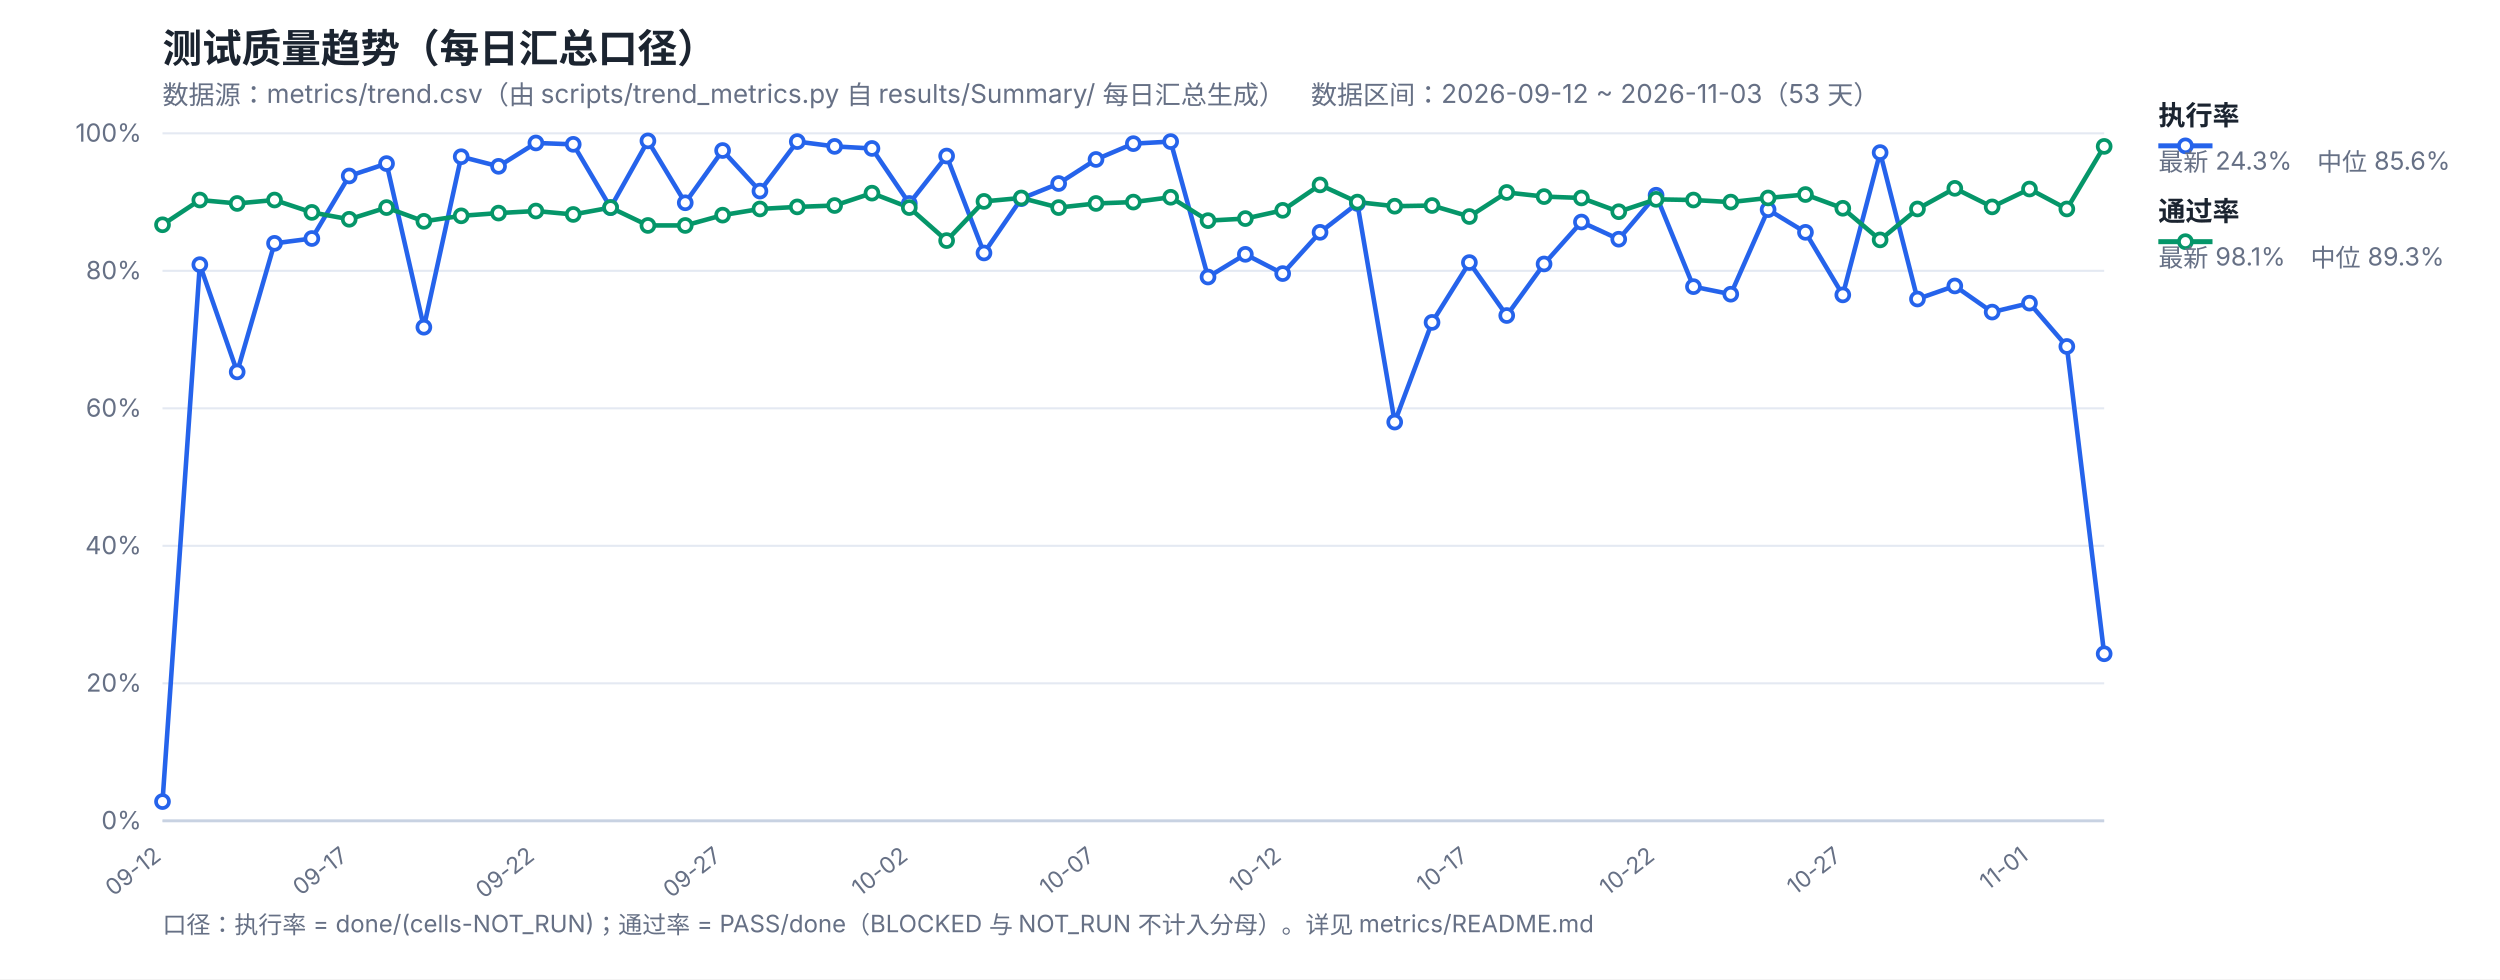
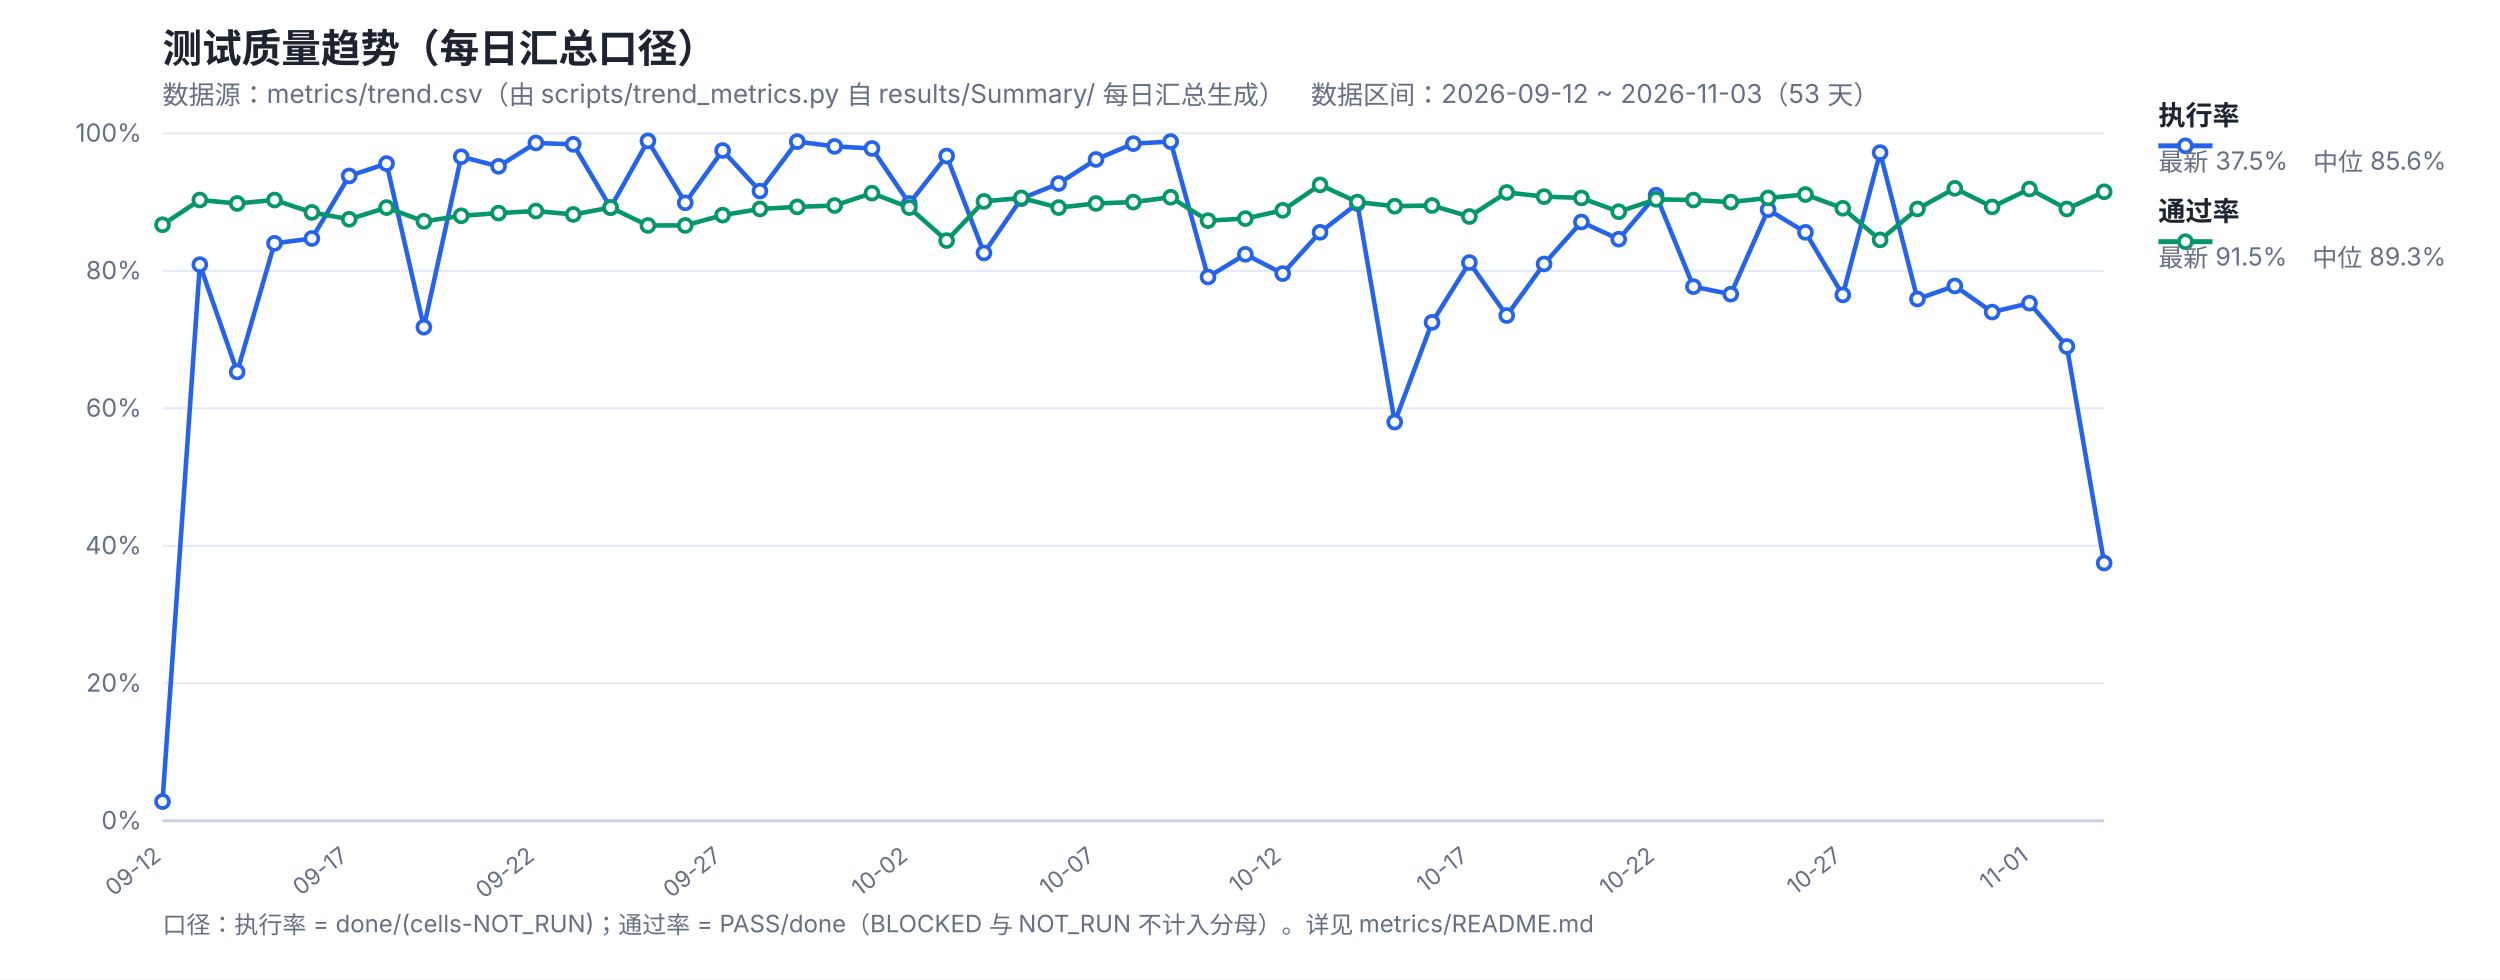
<svg xmlns="http://www.w3.org/2000/svg" width="1200" height="470" viewBox="0 0 1200 470" font-family="-apple-system,Segoe UI,Microsoft YaHei,sans-serif">
  <rect width="1200" height="470" fill="#ffffff" />
  <text x="78" y="30" font-size="19" font-weight="700" fill="#1b2430">测试质量趋势（每日汇总口径）</text>
  <text x="78" y="50" font-size="12.5" fill="#667085">数据源：metrics/trend.csv（由 scripts/trend_metrics.py 自 results/Summary/ 每日汇总生成）　数据区间：2026-09-12 ~ 2026-11-03（53 天）</text>
  <line x1="78" y1="394.0" x2="1010" y2="394.0" stroke="#e4e9f2" stroke-width="1" />
  <text x="68" y="398.0" font-size="12" fill="#667085" text-anchor="end">0%</text>
  <line x1="78" y1="328.0" x2="1010" y2="328.0" stroke="#e4e9f2" stroke-width="1" />
  <text x="68" y="332.0" font-size="12" fill="#667085" text-anchor="end">20%</text>
  <line x1="78" y1="262.0" x2="1010" y2="262.0" stroke="#e4e9f2" stroke-width="1" />
  <text x="68" y="266.0" font-size="12" fill="#667085" text-anchor="end">40%</text>
  <line x1="78" y1="196.0" x2="1010" y2="196.0" stroke="#e4e9f2" stroke-width="1" />
  <text x="68" y="200.0" font-size="12" fill="#667085" text-anchor="end">60%</text>
  <line x1="78" y1="130.0" x2="1010" y2="130.0" stroke="#e4e9f2" stroke-width="1" />
  <text x="68" y="134.0" font-size="12" fill="#667085" text-anchor="end">80%</text>
  <line x1="78" y1="64.0" x2="1010" y2="64.0" stroke="#e4e9f2" stroke-width="1" />
  <text x="68" y="68.0" font-size="12" fill="#667085" text-anchor="end">100%</text>
  <text x="78.0" y="412" font-size="11" fill="#667085" text-anchor="end" transform="rotate(-38 78.0 412)">09-12</text>
  <text x="167.62" y="412" font-size="11" fill="#667085" text-anchor="end" transform="rotate(-38 167.62 412)">09-17</text>
  <text x="257.23" y="412" font-size="11" fill="#667085" text-anchor="end" transform="rotate(-38 257.23 412)">09-22</text>
  <text x="346.85" y="412" font-size="11" fill="#667085" text-anchor="end" transform="rotate(-38 346.85 412)">09-27</text>
  <text x="436.46" y="412" font-size="11" fill="#667085" text-anchor="end" transform="rotate(-38 436.46 412)">10-02</text>
  <text x="526.08" y="412" font-size="11" fill="#667085" text-anchor="end" transform="rotate(-38 526.08 412)">10-07</text>
  <text x="615.69" y="412" font-size="11" fill="#667085" text-anchor="end" transform="rotate(-38 615.69 412)">10-12</text>
  <text x="705.31" y="412" font-size="11" fill="#667085" text-anchor="end" transform="rotate(-38 705.31 412)">10-17</text>
  <text x="794.92" y="412" font-size="11" fill="#667085" text-anchor="end" transform="rotate(-38 794.92 412)">10-22</text>
  <text x="884.54" y="412" font-size="11" fill="#667085" text-anchor="end" transform="rotate(-38 884.54 412)">10-27</text>
  <text x="974.15" y="412" font-size="11" fill="#667085" text-anchor="end" transform="rotate(-38 974.15 412)">11-01</text>
  <line x1="78" y1="394" x2="1010" y2="394" stroke="#c8d2e2" stroke-width="1.4" />
-   <polyline fill="none" stroke="#2563eb" stroke-width="2.2" stroke-linejoin="round" points="78.0,384.76 95.92,127.03 113.85,178.51 131.77,116.8 149.69,114.49 167.62,84.46 185.54,78.52 203.46,157.06 221.38,75.22 239.31,79.84 257.23,68.62 275.15,69.28 293.08,99.64 311.0,67.63 328.92,97.33 346.85,72.25 364.77,91.72 382.69,67.96 400.62,70.27 418.54,71.26 436.46,97.66 454.38,74.89 472.31,121.42 490.23,95.35 508.15,88.09 526.08,76.54 544.0,68.95 561.92,67.96 579.85,132.97 597.77,122.08 615.69,131.32 633.62,111.52 651.54,97.66 669.46,202.6 687.38,154.75 705.31,126.04 723.23,151.45 741.15,126.7 759.08,106.57 777.0,114.82 794.92,93.7 812.85,137.59 830.77,141.22 848.69,100.63 866.62,111.52 884.54,141.55 902.46,73.24 920.38,143.53 938.31,137.26 956.23,149.8 974.15,145.51 992.08,166.3 1010.0,313.81" />
-   <polyline fill="none" stroke="#059669" stroke-width="2.2" stroke-linejoin="round" points="78.0,107.89 95.92,96.01 113.85,97.66 131.77,96.01 149.69,101.95 167.62,105.25 185.54,99.64 203.46,106.24 221.38,103.6 239.31,102.28 257.23,101.29 275.15,102.94 293.08,99.64 311.0,108.22 328.92,108.22 346.85,103.27 364.77,100.3 382.69,99.31 400.62,98.65 418.54,92.71 436.46,99.64 454.38,115.48 472.31,96.67 490.23,95.02 508.15,99.64 526.08,97.66 544.0,97.0 561.92,94.69 579.85,105.91 597.77,104.92 615.69,100.96 633.62,88.75 651.54,97.0 669.46,98.98 687.38,98.65 705.31,103.93 723.23,92.38 741.15,94.36 759.08,95.02 777.0,101.62 794.92,95.68 812.85,96.01 830.77,97.0 848.69,95.02 866.62,93.37 884.54,99.97 902.46,115.15 920.38,100.3 938.31,90.4 956.23,99.31 974.15,90.73 992.08,100.3 1010.0,70.27" />
+   <polyline fill="none" stroke="#2563eb" stroke-width="2.2" stroke-linejoin="round" points="78.0,384.76 95.92,127.03 113.85,178.51 131.77,116.8 149.69,114.49 167.62,84.46 185.54,78.52 203.46,157.06 221.38,75.22 239.31,79.84 257.23,68.62 275.15,69.28 293.08,99.64 311.0,67.63 328.92,97.33 346.85,72.25 364.77,91.72 382.69,67.96 400.62,70.27 418.54,71.26 436.46,97.66 454.38,74.89 472.31,121.42 490.23,95.35 508.15,88.09 526.08,76.54 544.0,68.95 561.92,67.96 579.85,132.97 597.77,122.08 615.69,131.32 633.62,111.52 651.54,97.66 669.46,202.6 687.38,154.75 705.31,126.04 723.23,151.45 741.15,126.7 759.08,106.57 777.0,114.82 794.92,93.7 812.85,137.59 830.77,141.22 848.69,100.63 866.62,111.52 884.54,141.55 902.46,73.24 920.38,143.53 938.31,137.26 956.23,149.8 974.15,145.51 992.08,166.3 1010.0,270.25" />
+   <polyline fill="none" stroke="#059669" stroke-width="2.2" stroke-linejoin="round" points="78.0,107.89 95.92,96.01 113.85,97.66 131.77,96.01 149.69,101.95 167.62,105.25 185.54,99.64 203.46,106.24 221.38,103.6 239.31,102.28 257.23,101.29 275.15,102.94 293.08,99.64 311.0,108.22 328.92,108.22 346.85,103.27 364.77,100.3 382.69,99.31 400.62,98.65 418.54,92.71 436.46,99.64 454.38,115.48 472.31,96.67 490.23,95.02 508.15,99.64 526.08,97.66 544.0,97.0 561.92,94.69 579.85,105.91 597.77,104.92 615.69,100.96 633.62,88.75 651.54,97.0 669.46,98.98 687.38,98.65 705.31,103.93 723.23,92.38 741.15,94.36 759.08,95.02 777.0,101.62 794.92,95.68 812.85,96.01 830.77,97.0 848.69,95.02 866.62,93.37 884.54,99.97 902.46,115.15 920.38,100.3 938.31,90.4 956.23,99.31 974.15,90.73 992.08,100.3 1010.0,92.05" />
  <circle cx="78.0" cy="384.76" r="3.1" fill="#fff" stroke="#2563eb" stroke-width="1.8" />
  <circle cx="95.92" cy="127.03" r="3.1" fill="#fff" stroke="#2563eb" stroke-width="1.8" />
  <circle cx="113.85" cy="178.51" r="3.1" fill="#fff" stroke="#2563eb" stroke-width="1.8" />
  <circle cx="131.77" cy="116.8" r="3.1" fill="#fff" stroke="#2563eb" stroke-width="1.8" />
  <circle cx="149.69" cy="114.49" r="3.1" fill="#fff" stroke="#2563eb" stroke-width="1.8" />
  <circle cx="167.62" cy="84.46" r="3.1" fill="#fff" stroke="#2563eb" stroke-width="1.8" />
  <circle cx="185.54" cy="78.52" r="3.1" fill="#fff" stroke="#2563eb" stroke-width="1.8" />
  <circle cx="203.46" cy="157.06" r="3.1" fill="#fff" stroke="#2563eb" stroke-width="1.8" />
  <circle cx="221.38" cy="75.22" r="3.1" fill="#fff" stroke="#2563eb" stroke-width="1.8" />
  <circle cx="239.31" cy="79.84" r="3.1" fill="#fff" stroke="#2563eb" stroke-width="1.8" />
  <circle cx="257.23" cy="68.62" r="3.1" fill="#fff" stroke="#2563eb" stroke-width="1.8" />
  <circle cx="275.15" cy="69.28" r="3.1" fill="#fff" stroke="#2563eb" stroke-width="1.8" />
  <circle cx="293.08" cy="99.64" r="3.1" fill="#fff" stroke="#2563eb" stroke-width="1.8" />
  <circle cx="311.0" cy="67.63" r="3.1" fill="#fff" stroke="#2563eb" stroke-width="1.8" />
  <circle cx="328.92" cy="97.33" r="3.1" fill="#fff" stroke="#2563eb" stroke-width="1.8" />
  <circle cx="346.85" cy="72.25" r="3.1" fill="#fff" stroke="#2563eb" stroke-width="1.8" />
  <circle cx="364.77" cy="91.72" r="3.1" fill="#fff" stroke="#2563eb" stroke-width="1.8" />
  <circle cx="382.69" cy="67.96" r="3.1" fill="#fff" stroke="#2563eb" stroke-width="1.8" />
  <circle cx="400.62" cy="70.27" r="3.1" fill="#fff" stroke="#2563eb" stroke-width="1.8" />
  <circle cx="418.54" cy="71.26" r="3.1" fill="#fff" stroke="#2563eb" stroke-width="1.8" />
  <circle cx="436.46" cy="97.66" r="3.1" fill="#fff" stroke="#2563eb" stroke-width="1.8" />
  <circle cx="454.38" cy="74.89" r="3.1" fill="#fff" stroke="#2563eb" stroke-width="1.8" />
  <circle cx="472.31" cy="121.42" r="3.1" fill="#fff" stroke="#2563eb" stroke-width="1.8" />
  <circle cx="490.23" cy="95.35" r="3.1" fill="#fff" stroke="#2563eb" stroke-width="1.8" />
  <circle cx="508.15" cy="88.09" r="3.1" fill="#fff" stroke="#2563eb" stroke-width="1.8" />
  <circle cx="526.08" cy="76.54" r="3.1" fill="#fff" stroke="#2563eb" stroke-width="1.8" />
  <circle cx="544.0" cy="68.95" r="3.1" fill="#fff" stroke="#2563eb" stroke-width="1.8" />
  <circle cx="561.92" cy="67.96" r="3.1" fill="#fff" stroke="#2563eb" stroke-width="1.8" />
  <circle cx="579.85" cy="132.97" r="3.1" fill="#fff" stroke="#2563eb" stroke-width="1.8" />
  <circle cx="597.77" cy="122.08" r="3.1" fill="#fff" stroke="#2563eb" stroke-width="1.8" />
  <circle cx="615.69" cy="131.32" r="3.1" fill="#fff" stroke="#2563eb" stroke-width="1.8" />
  <circle cx="633.62" cy="111.52" r="3.1" fill="#fff" stroke="#2563eb" stroke-width="1.8" />
  <circle cx="651.54" cy="97.66" r="3.1" fill="#fff" stroke="#2563eb" stroke-width="1.8" />
  <circle cx="669.46" cy="202.6" r="3.1" fill="#fff" stroke="#2563eb" stroke-width="1.8" />
  <circle cx="687.38" cy="154.75" r="3.1" fill="#fff" stroke="#2563eb" stroke-width="1.8" />
  <circle cx="705.31" cy="126.04" r="3.1" fill="#fff" stroke="#2563eb" stroke-width="1.8" />
  <circle cx="723.23" cy="151.45" r="3.1" fill="#fff" stroke="#2563eb" stroke-width="1.8" />
  <circle cx="741.15" cy="126.7" r="3.1" fill="#fff" stroke="#2563eb" stroke-width="1.8" />
  <circle cx="759.08" cy="106.57" r="3.1" fill="#fff" stroke="#2563eb" stroke-width="1.8" />
  <circle cx="777.0" cy="114.82" r="3.1" fill="#fff" stroke="#2563eb" stroke-width="1.8" />
  <circle cx="794.92" cy="93.7" r="3.1" fill="#fff" stroke="#2563eb" stroke-width="1.8" />
  <circle cx="812.85" cy="137.59" r="3.1" fill="#fff" stroke="#2563eb" stroke-width="1.8" />
  <circle cx="830.77" cy="141.22" r="3.1" fill="#fff" stroke="#2563eb" stroke-width="1.8" />
  <circle cx="848.69" cy="100.63" r="3.1" fill="#fff" stroke="#2563eb" stroke-width="1.8" />
  <circle cx="866.62" cy="111.52" r="3.1" fill="#fff" stroke="#2563eb" stroke-width="1.8" />
  <circle cx="884.54" cy="141.55" r="3.1" fill="#fff" stroke="#2563eb" stroke-width="1.8" />
  <circle cx="902.46" cy="73.24" r="3.1" fill="#fff" stroke="#2563eb" stroke-width="1.8" />
  <circle cx="920.38" cy="143.53" r="3.1" fill="#fff" stroke="#2563eb" stroke-width="1.8" />
  <circle cx="938.31" cy="137.26" r="3.1" fill="#fff" stroke="#2563eb" stroke-width="1.8" />
  <circle cx="956.23" cy="149.8" r="3.1" fill="#fff" stroke="#2563eb" stroke-width="1.8" />
  <circle cx="974.15" cy="145.51" r="3.1" fill="#fff" stroke="#2563eb" stroke-width="1.8" />
  <circle cx="992.08" cy="166.3" r="3.1" fill="#fff" stroke="#2563eb" stroke-width="1.8" />
-   <circle cx="1010.0" cy="313.81" r="3.1" fill="#fff" stroke="#2563eb" stroke-width="1.8" />
+   <circle cx="1010.0" cy="270.25" r="3.1" fill="#fff" stroke="#2563eb" stroke-width="1.8" />
  <circle cx="78.0" cy="107.89" r="3.1" fill="#fff" stroke="#059669" stroke-width="1.8" />
  <circle cx="95.92" cy="96.01" r="3.1" fill="#fff" stroke="#059669" stroke-width="1.8" />
  <circle cx="113.85" cy="97.66" r="3.1" fill="#fff" stroke="#059669" stroke-width="1.8" />
  <circle cx="131.77" cy="96.01" r="3.1" fill="#fff" stroke="#059669" stroke-width="1.8" />
  <circle cx="149.69" cy="101.95" r="3.1" fill="#fff" stroke="#059669" stroke-width="1.8" />
  <circle cx="167.62" cy="105.25" r="3.1" fill="#fff" stroke="#059669" stroke-width="1.8" />
  <circle cx="185.54" cy="99.64" r="3.1" fill="#fff" stroke="#059669" stroke-width="1.8" />
  <circle cx="203.46" cy="106.24" r="3.1" fill="#fff" stroke="#059669" stroke-width="1.8" />
  <circle cx="221.38" cy="103.6" r="3.1" fill="#fff" stroke="#059669" stroke-width="1.8" />
  <circle cx="239.31" cy="102.28" r="3.1" fill="#fff" stroke="#059669" stroke-width="1.8" />
  <circle cx="257.23" cy="101.29" r="3.1" fill="#fff" stroke="#059669" stroke-width="1.8" />
  <circle cx="275.15" cy="102.94" r="3.1" fill="#fff" stroke="#059669" stroke-width="1.8" />
  <circle cx="293.08" cy="99.64" r="3.1" fill="#fff" stroke="#059669" stroke-width="1.8" />
  <circle cx="311.0" cy="108.22" r="3.1" fill="#fff" stroke="#059669" stroke-width="1.8" />
  <circle cx="328.92" cy="108.22" r="3.1" fill="#fff" stroke="#059669" stroke-width="1.8" />
  <circle cx="346.85" cy="103.27" r="3.1" fill="#fff" stroke="#059669" stroke-width="1.8" />
  <circle cx="364.77" cy="100.3" r="3.1" fill="#fff" stroke="#059669" stroke-width="1.8" />
  <circle cx="382.69" cy="99.31" r="3.1" fill="#fff" stroke="#059669" stroke-width="1.8" />
  <circle cx="400.62" cy="98.65" r="3.1" fill="#fff" stroke="#059669" stroke-width="1.8" />
  <circle cx="418.54" cy="92.71" r="3.1" fill="#fff" stroke="#059669" stroke-width="1.8" />
  <circle cx="436.46" cy="99.64" r="3.1" fill="#fff" stroke="#059669" stroke-width="1.8" />
  <circle cx="454.38" cy="115.48" r="3.1" fill="#fff" stroke="#059669" stroke-width="1.8" />
  <circle cx="472.31" cy="96.67" r="3.1" fill="#fff" stroke="#059669" stroke-width="1.8" />
  <circle cx="490.23" cy="95.02" r="3.1" fill="#fff" stroke="#059669" stroke-width="1.8" />
  <circle cx="508.15" cy="99.64" r="3.1" fill="#fff" stroke="#059669" stroke-width="1.8" />
  <circle cx="526.08" cy="97.66" r="3.1" fill="#fff" stroke="#059669" stroke-width="1.8" />
  <circle cx="544.0" cy="97.0" r="3.1" fill="#fff" stroke="#059669" stroke-width="1.8" />
  <circle cx="561.92" cy="94.69" r="3.1" fill="#fff" stroke="#059669" stroke-width="1.8" />
  <circle cx="579.85" cy="105.91" r="3.1" fill="#fff" stroke="#059669" stroke-width="1.8" />
  <circle cx="597.77" cy="104.92" r="3.1" fill="#fff" stroke="#059669" stroke-width="1.8" />
  <circle cx="615.69" cy="100.96" r="3.1" fill="#fff" stroke="#059669" stroke-width="1.8" />
  <circle cx="633.62" cy="88.75" r="3.1" fill="#fff" stroke="#059669" stroke-width="1.8" />
  <circle cx="651.54" cy="97.0" r="3.1" fill="#fff" stroke="#059669" stroke-width="1.8" />
  <circle cx="669.46" cy="98.98" r="3.1" fill="#fff" stroke="#059669" stroke-width="1.8" />
  <circle cx="687.38" cy="98.65" r="3.1" fill="#fff" stroke="#059669" stroke-width="1.8" />
  <circle cx="705.31" cy="103.93" r="3.1" fill="#fff" stroke="#059669" stroke-width="1.8" />
  <circle cx="723.23" cy="92.38" r="3.1" fill="#fff" stroke="#059669" stroke-width="1.8" />
  <circle cx="741.15" cy="94.36" r="3.1" fill="#fff" stroke="#059669" stroke-width="1.8" />
  <circle cx="759.08" cy="95.02" r="3.1" fill="#fff" stroke="#059669" stroke-width="1.8" />
  <circle cx="777.0" cy="101.62" r="3.1" fill="#fff" stroke="#059669" stroke-width="1.8" />
  <circle cx="794.92" cy="95.68" r="3.1" fill="#fff" stroke="#059669" stroke-width="1.8" />
  <circle cx="812.85" cy="96.01" r="3.1" fill="#fff" stroke="#059669" stroke-width="1.8" />
  <circle cx="830.77" cy="97.0" r="3.1" fill="#fff" stroke="#059669" stroke-width="1.8" />
  <circle cx="848.69" cy="95.02" r="3.1" fill="#fff" stroke="#059669" stroke-width="1.8" />
  <circle cx="866.62" cy="93.37" r="3.1" fill="#fff" stroke="#059669" stroke-width="1.8" />
  <circle cx="884.54" cy="99.97" r="3.1" fill="#fff" stroke="#059669" stroke-width="1.8" />
  <circle cx="902.46" cy="115.15" r="3.1" fill="#fff" stroke="#059669" stroke-width="1.8" />
  <circle cx="920.38" cy="100.3" r="3.1" fill="#fff" stroke="#059669" stroke-width="1.8" />
  <circle cx="938.31" cy="90.4" r="3.1" fill="#fff" stroke="#059669" stroke-width="1.8" />
  <circle cx="956.23" cy="99.31" r="3.1" fill="#fff" stroke="#059669" stroke-width="1.8" />
  <circle cx="974.15" cy="90.73" r="3.1" fill="#fff" stroke="#059669" stroke-width="1.8" />
  <circle cx="992.08" cy="100.3" r="3.1" fill="#fff" stroke="#059669" stroke-width="1.8" />
-   <circle cx="1010.0" cy="70.27" r="3.1" fill="#fff" stroke="#059669" stroke-width="1.8" />
+   <circle cx="1010.0" cy="92.05" r="3.1" fill="#fff" stroke="#059669" stroke-width="1.8" />
  <line x1="1036" y1="70" x2="1062" y2="70" stroke="#2563eb" stroke-width="2.4" />
  <circle cx="1049" cy="70" r="3.1" fill="#fff" stroke="#2563eb" stroke-width="1.8" />
  <text x="1036" y="60" font-size="13" font-weight="600" fill="#1b2430">执行率</text>
-   <text x="1036" y="82" font-size="12" fill="#667085">最新 24.3%　中位 85.6%</text>
+   <text x="1036" y="82" font-size="12" fill="#667085">最新 37.5%　中位 85.6%</text>
  <line x1="1036" y1="116" x2="1062" y2="116" stroke="#059669" stroke-width="2.4" />
  <circle cx="1049" cy="116" r="3.1" fill="#fff" stroke="#059669" stroke-width="1.8" />
  <text x="1036" y="106" font-size="13" font-weight="600" fill="#1b2430">通过率</text>
-   <text x="1036" y="128" font-size="12" fill="#667085">最新 98.1%　中位 89.3%</text>
+   <text x="1036" y="128" font-size="12" fill="#667085">最新 91.5%　中位 89.3%</text>
  <text x="78" y="448" font-size="11.5" fill="#667085">口径：执行率 = done/(cells-NOT_RUN)；通过率 = PASS/done（BLOCKED 与 NOT_RUN 不计入分母）。详见 metrics/README.md</text>
</svg>
